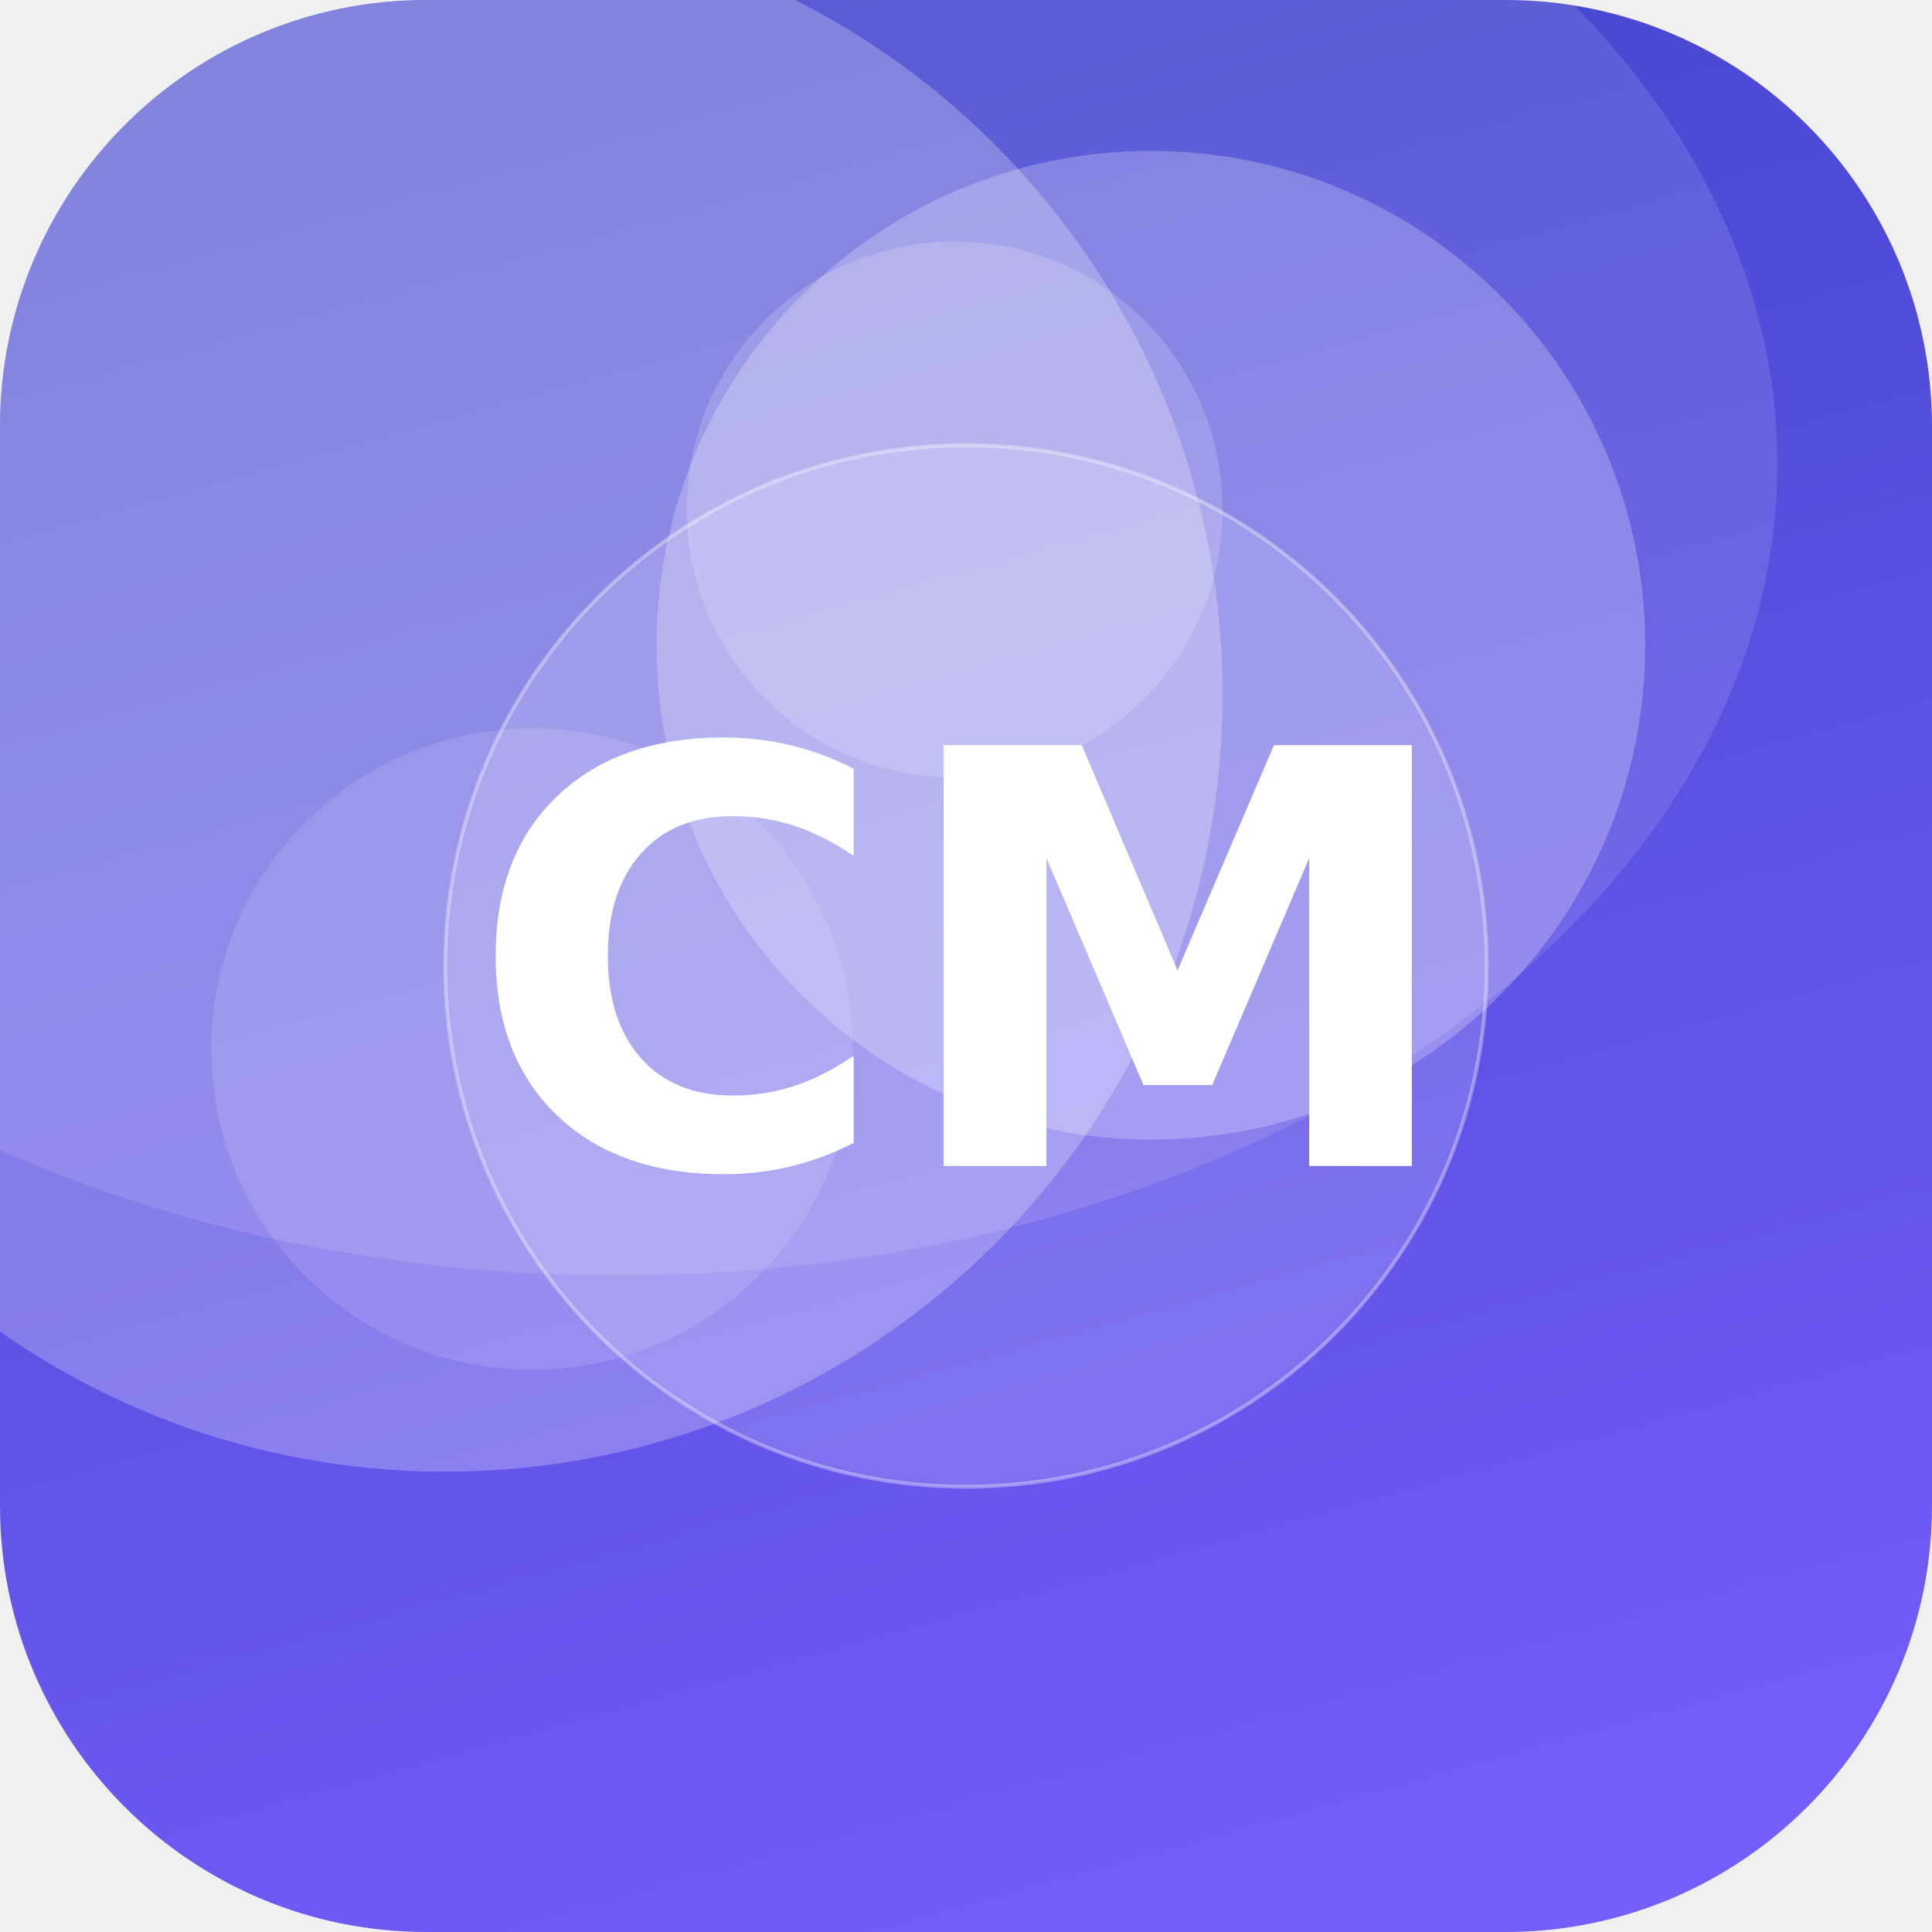
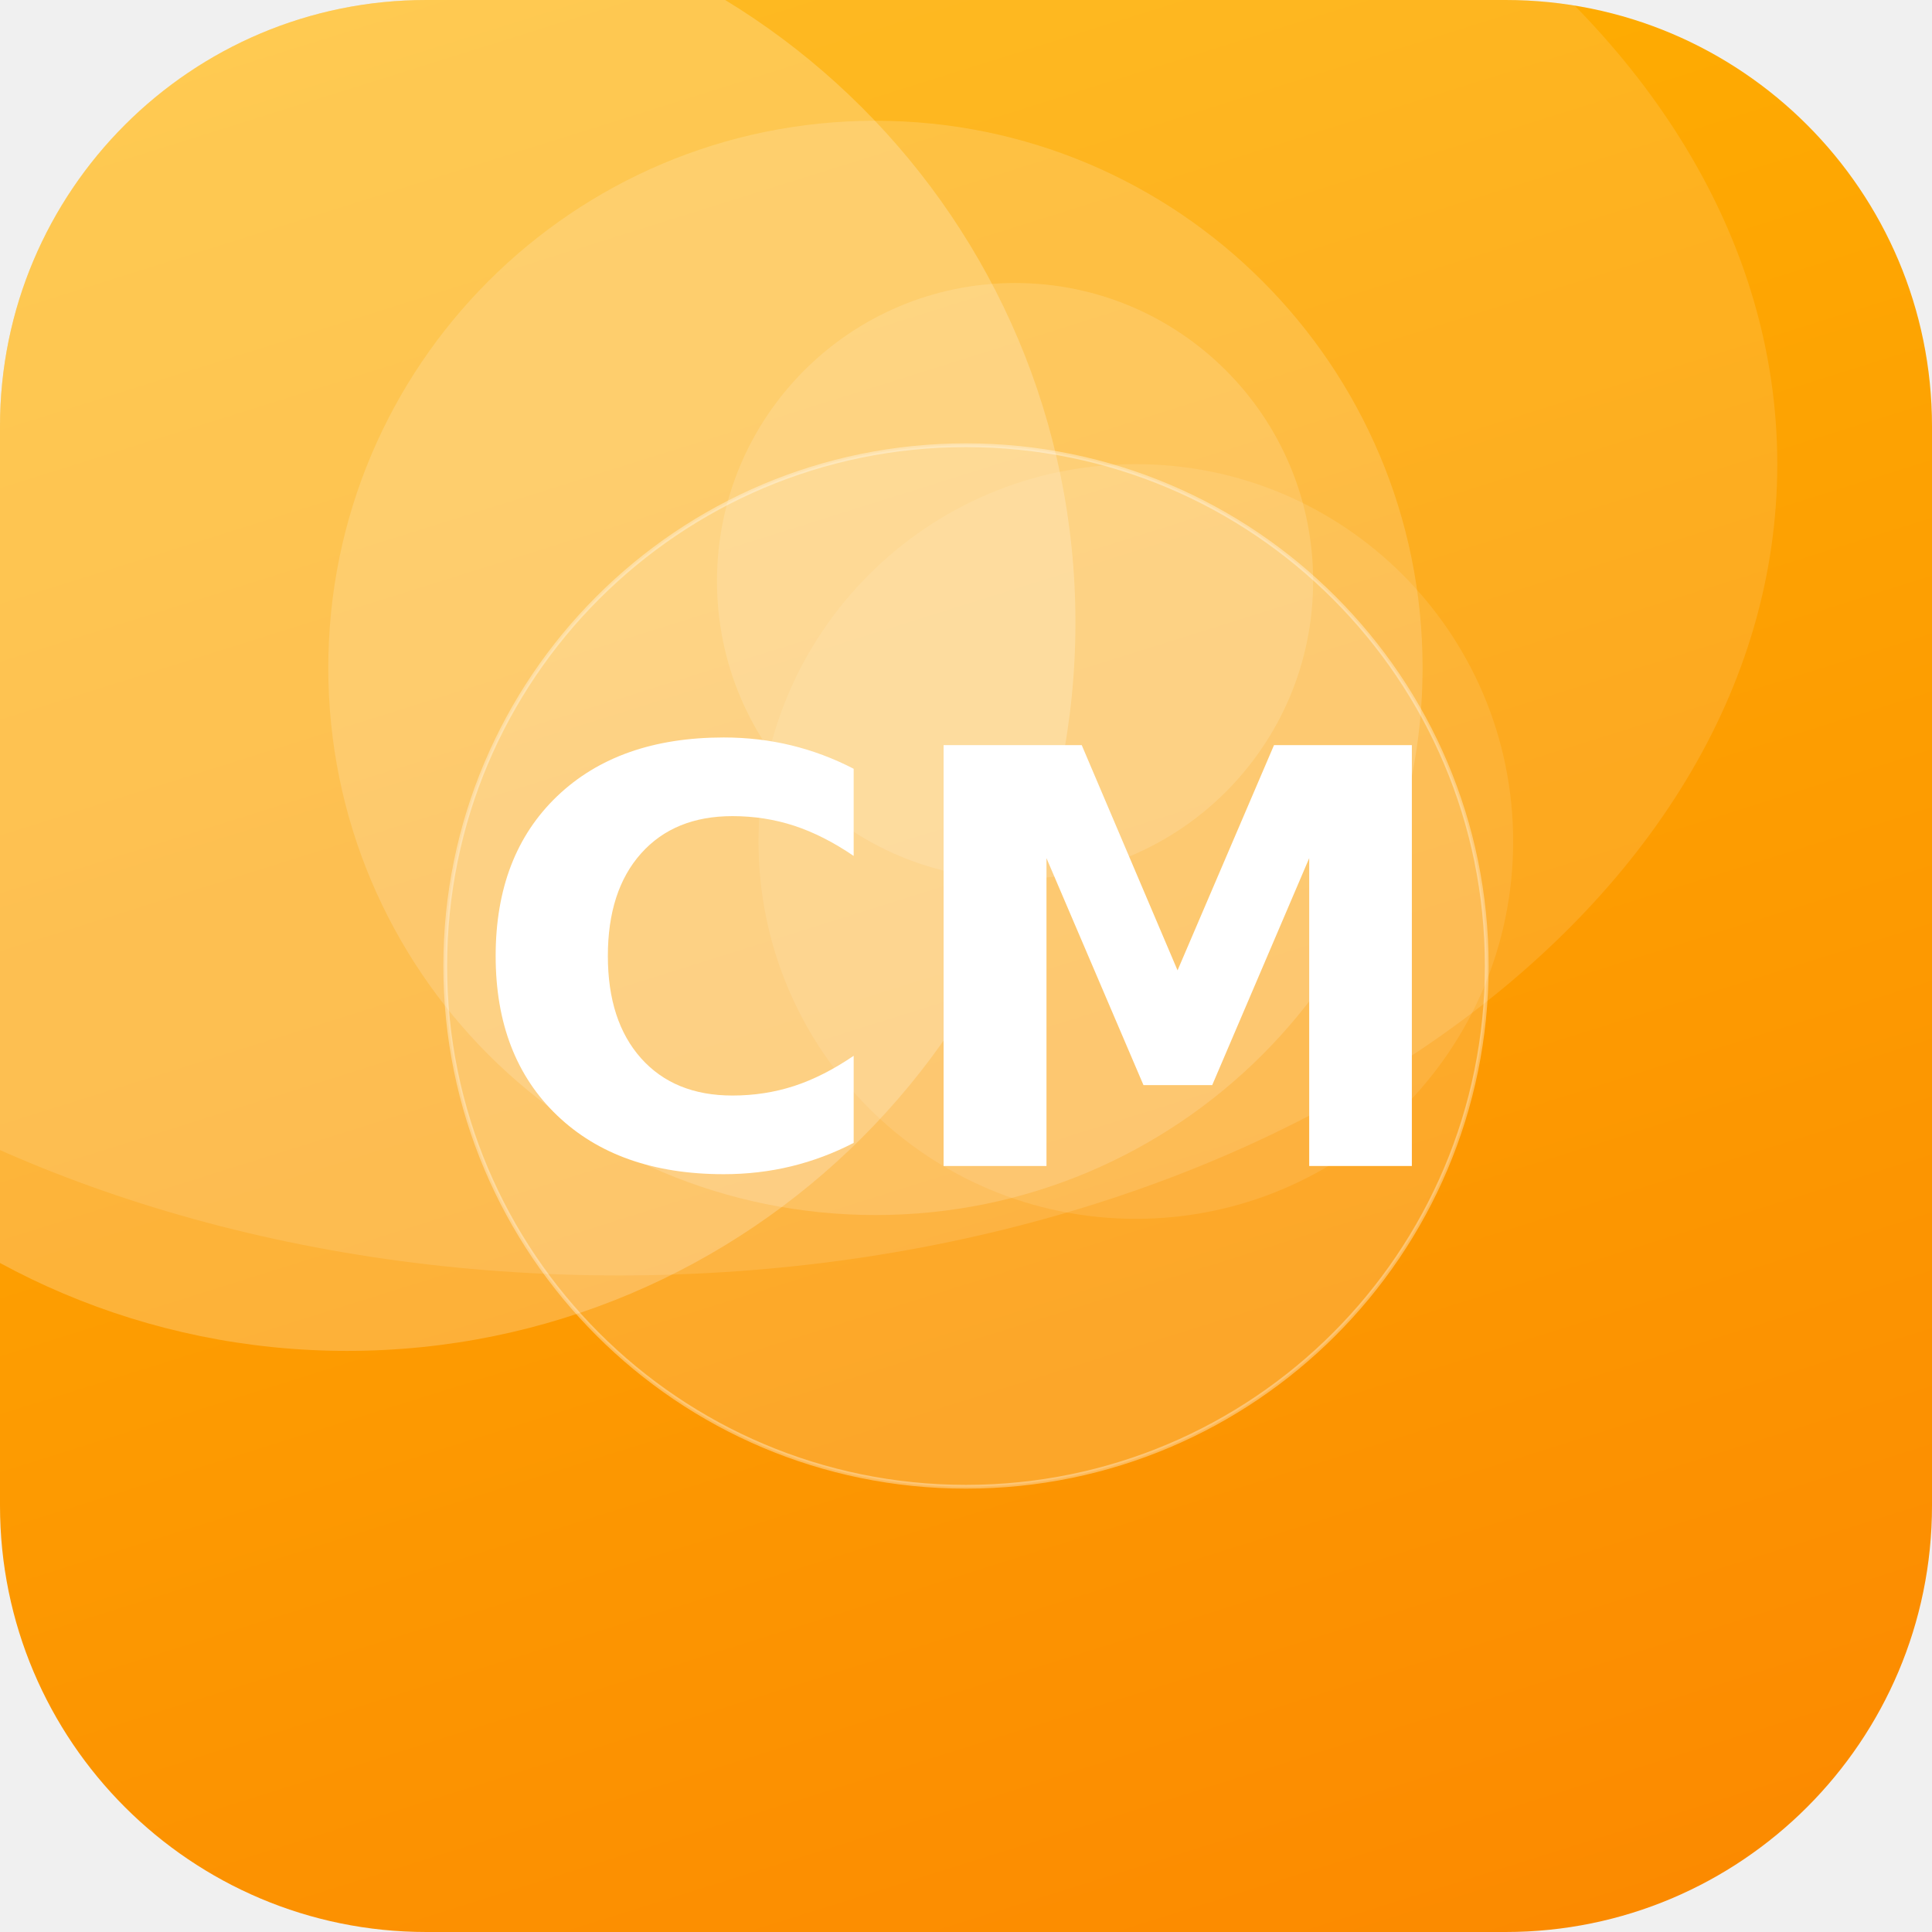
<svg xmlns="http://www.w3.org/2000/svg" width="512" height="512" viewBox="0 0 512 512">
  <defs>
-     <linearGradient id="g" x1="0" y1="0" x2="1" y2="1" gradientTransform="rotate(210 0.5 0.5)">
-       <stop offset="0" stop-color="#7B61FF" />
-       <stop offset="1" stop-color="#3A41C6" />
+     <linearGradient id="g" x1="0" y1="0" x2="1" y2="1" gradientTransform="rotate(27 0.5 0.5)">
+       <stop offset="0" stop-color="#FFB703" />
+       <stop offset="1" stop-color="#FB8500" />
    </linearGradient>
    <clipPath id="c">
      <rect width="512" height="512" rx="113" />
    </clipPath>
  </defs>
  <g clip-path="url(#c)">
    <rect width="512" height="512" fill="url(#g)" />
-     <circle cx="141" cy="278" r="85" fill="#FFFFFF" fill-opacity="0.12" />
-     <circle cx="253" cy="135" r="71" fill="#FFFFFF" fill-opacity="0.17" />
-     <circle cx="118" cy="184" r="206" fill="#FFFFFF" fill-opacity="0.25" />
-     <circle cx="305" cy="171" r="131" fill="#FFFFFF" fill-opacity="0.24" />
+     <circle cx="269" cy="154" r="79" fill="#FFFFFF" fill-opacity="0.14" />
+     <circle cx="301" cy="223" r="100" fill="#FFFFFF" fill-opacity="0.10" />
+     <circle cx="92" cy="165" r="193" fill="#FFFFFF" fill-opacity="0.22" />
+     <circle cx="232" cy="177" r="145" fill="#FFFFFF" fill-opacity="0.16" />
    <ellipse cx="164" cy="123" rx="307" ry="215" fill="#FFFFFF" fill-opacity="0.12" />
    <circle cx="256" cy="256" r="138" fill="#FFFFFF" fill-opacity="0.16" stroke="#FFFFFF" stroke-opacity="0.35" />
    <text x="50%" y="50%" dy="53" text-anchor="middle" font-family="DejaVu Sans, Helvetica, Arial, sans-serif" font-weight="bold" font-size="153" fill="#FFFFFF">CM</text>
  </g>
</svg>
